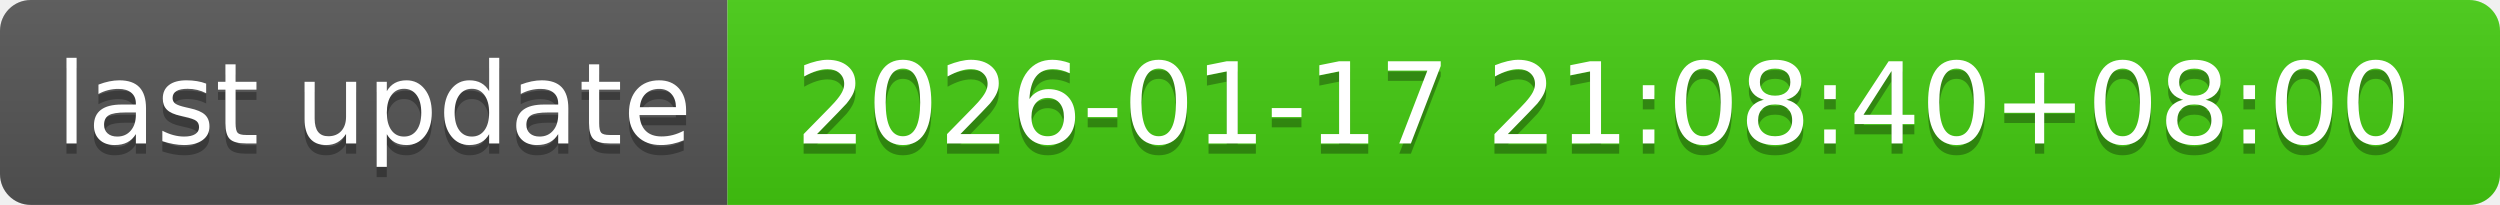
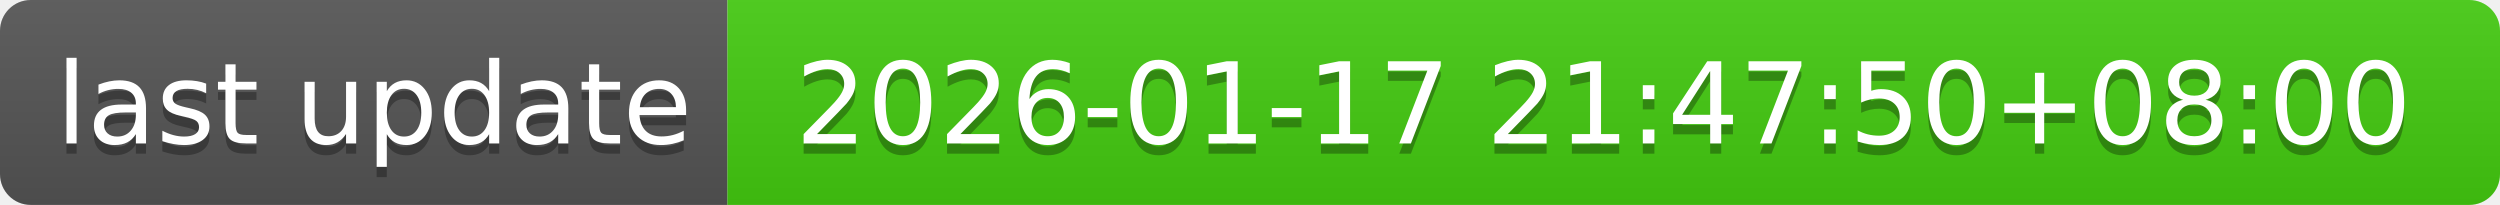
- <svg xmlns="http://www.w3.org/2000/svg" width="244" height="20" role="img" aria-label="last update: 2026-01-17 21:08:40+08:00">
+ <svg xmlns="http://www.w3.org/2000/svg" width="244" height="20" role="img" aria-label="last update: 2026-01-17 21:47:50+08:00">
  <linearGradient id="s" x2="0" y2="100%">
    <stop offset="0" stop-color="#bbb" stop-opacity=".1" />
    <stop offset="1" stop-opacity=".1" />
  </linearGradient>
  <clipPath id="r">
    <rect width="244" height="20" rx="3" fill="#fff" />
  </clipPath>
  <g clip-path="url(#r)">
    <rect width="71" height="20" fill="#555" />
    <rect x="71" width="173" height="20" fill="#4c1" />
    <rect width="244" height="20" fill="url(#s)" />
  </g>
  <g fill="#fff" text-anchor="middle" font-family="Verdana,Geneva,DejaVu Sans,sans-serif" text-rendering="geometricPrecision" font-size="110">
    <text aria-hidden="true" x="365" y="150" fill="#010101" fill-opacity=".3" transform="scale(.1)" textLength="610">last update</text>
    <text x="365" y="140" transform="scale(.1)" fill="#fff" textLength="610">last update</text>
-     <text aria-hidden="true" x="1565" y="150" fill="#010101" fill-opacity=".3" transform="scale(.1)" textLength="1630">2026-01-17 21:08:40+08:00</text>
-     <text x="1565" y="140" transform="scale(.1)" fill="#fff" textLength="1630">2026-01-17 21:08:40+08:00</text>
+     <text aria-hidden="true" x="1565" y="150" fill="#010101" fill-opacity=".3" transform="scale(.1)" textLength="1630">2026-01-17 21:47:50+08:00</text>
+     <text x="1565" y="140" transform="scale(.1)" fill="#fff" textLength="1630">2026-01-17 21:47:50+08:00</text>
  </g>
</svg>
